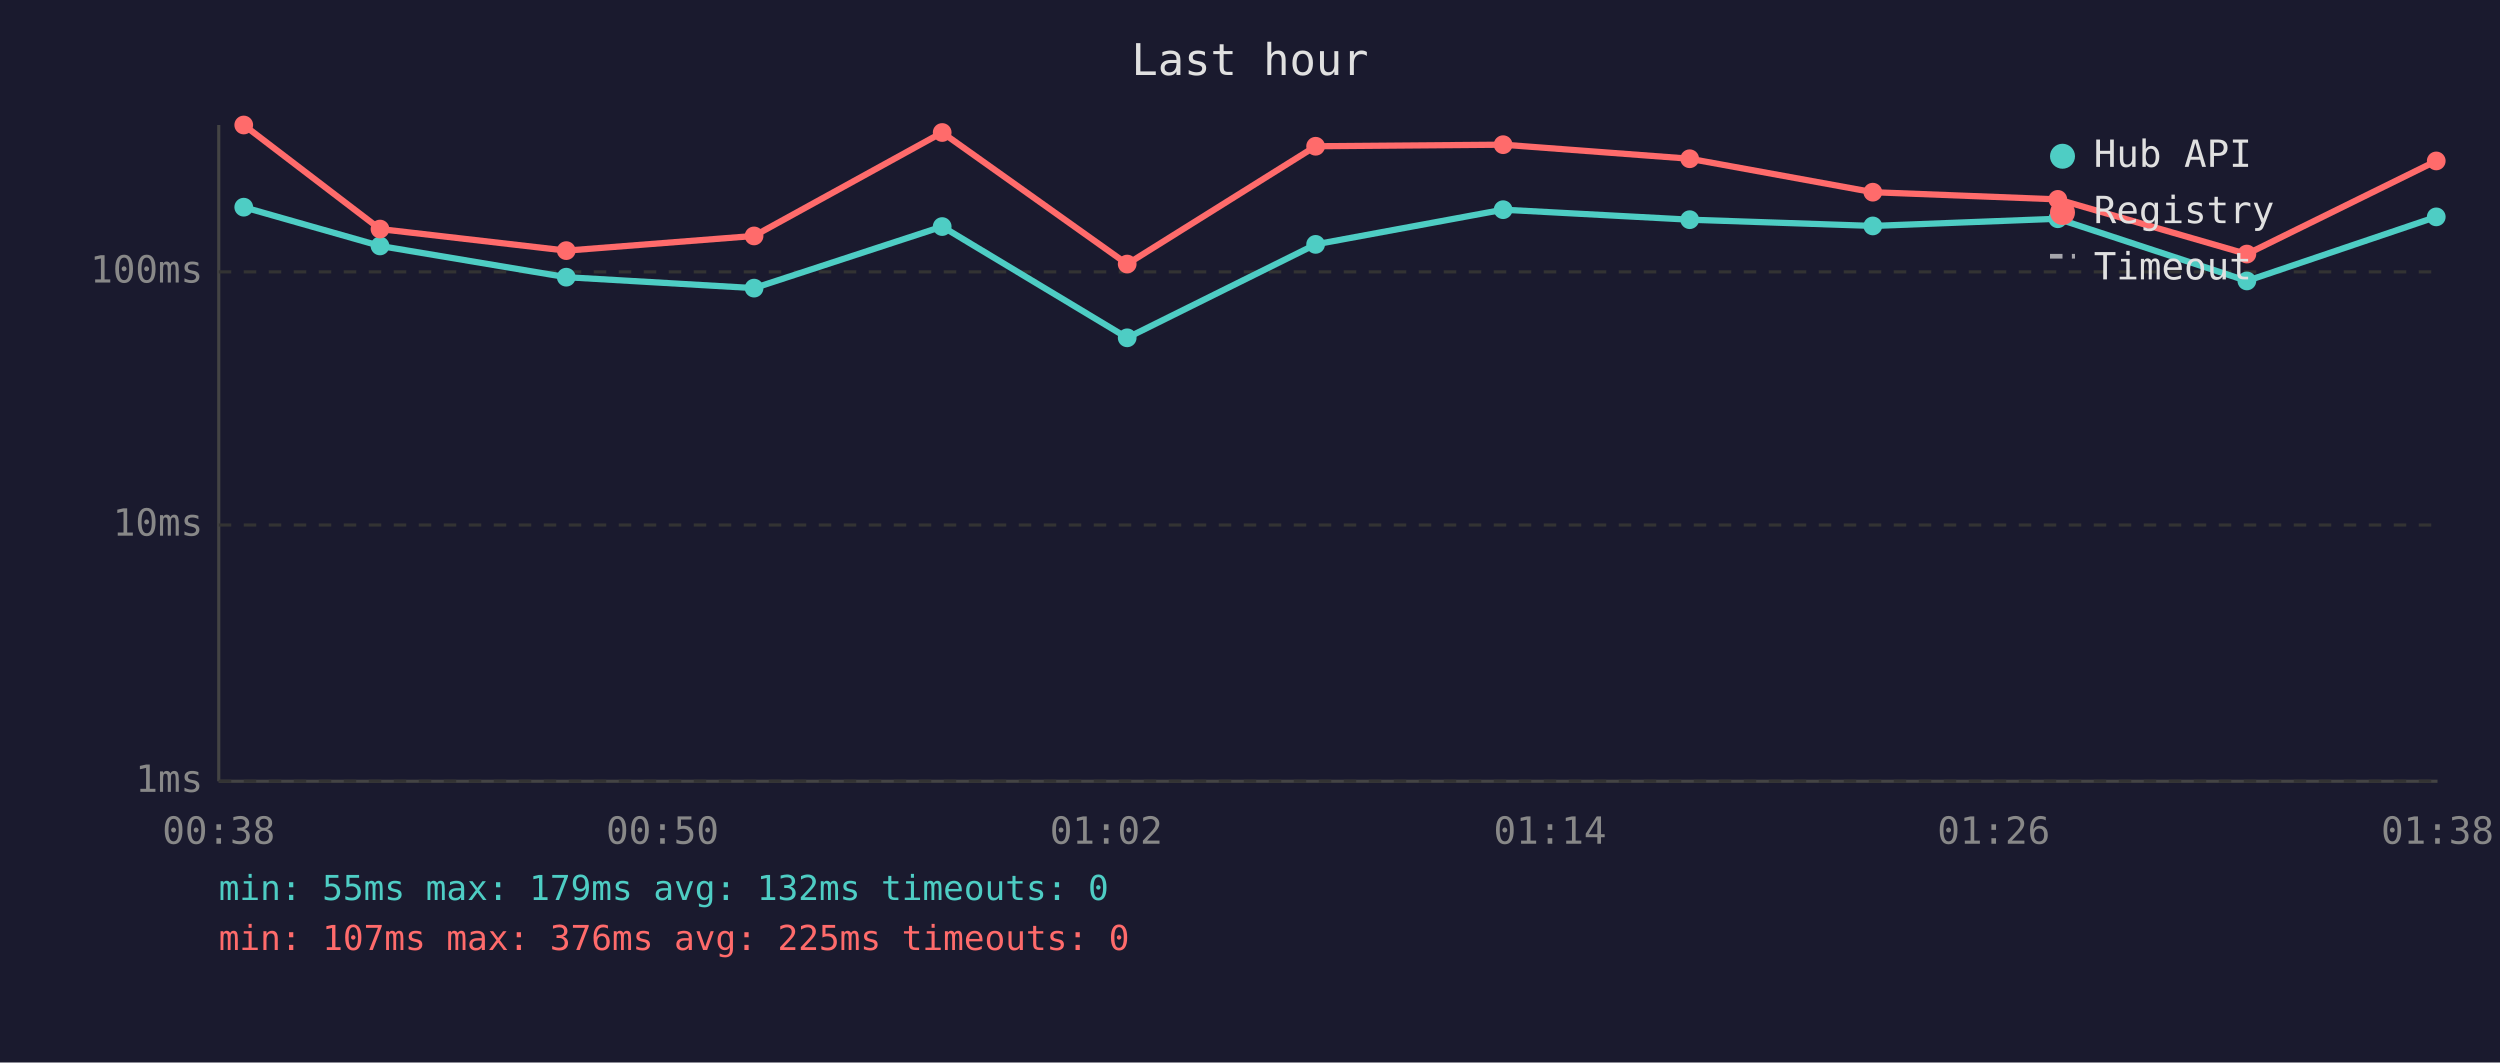
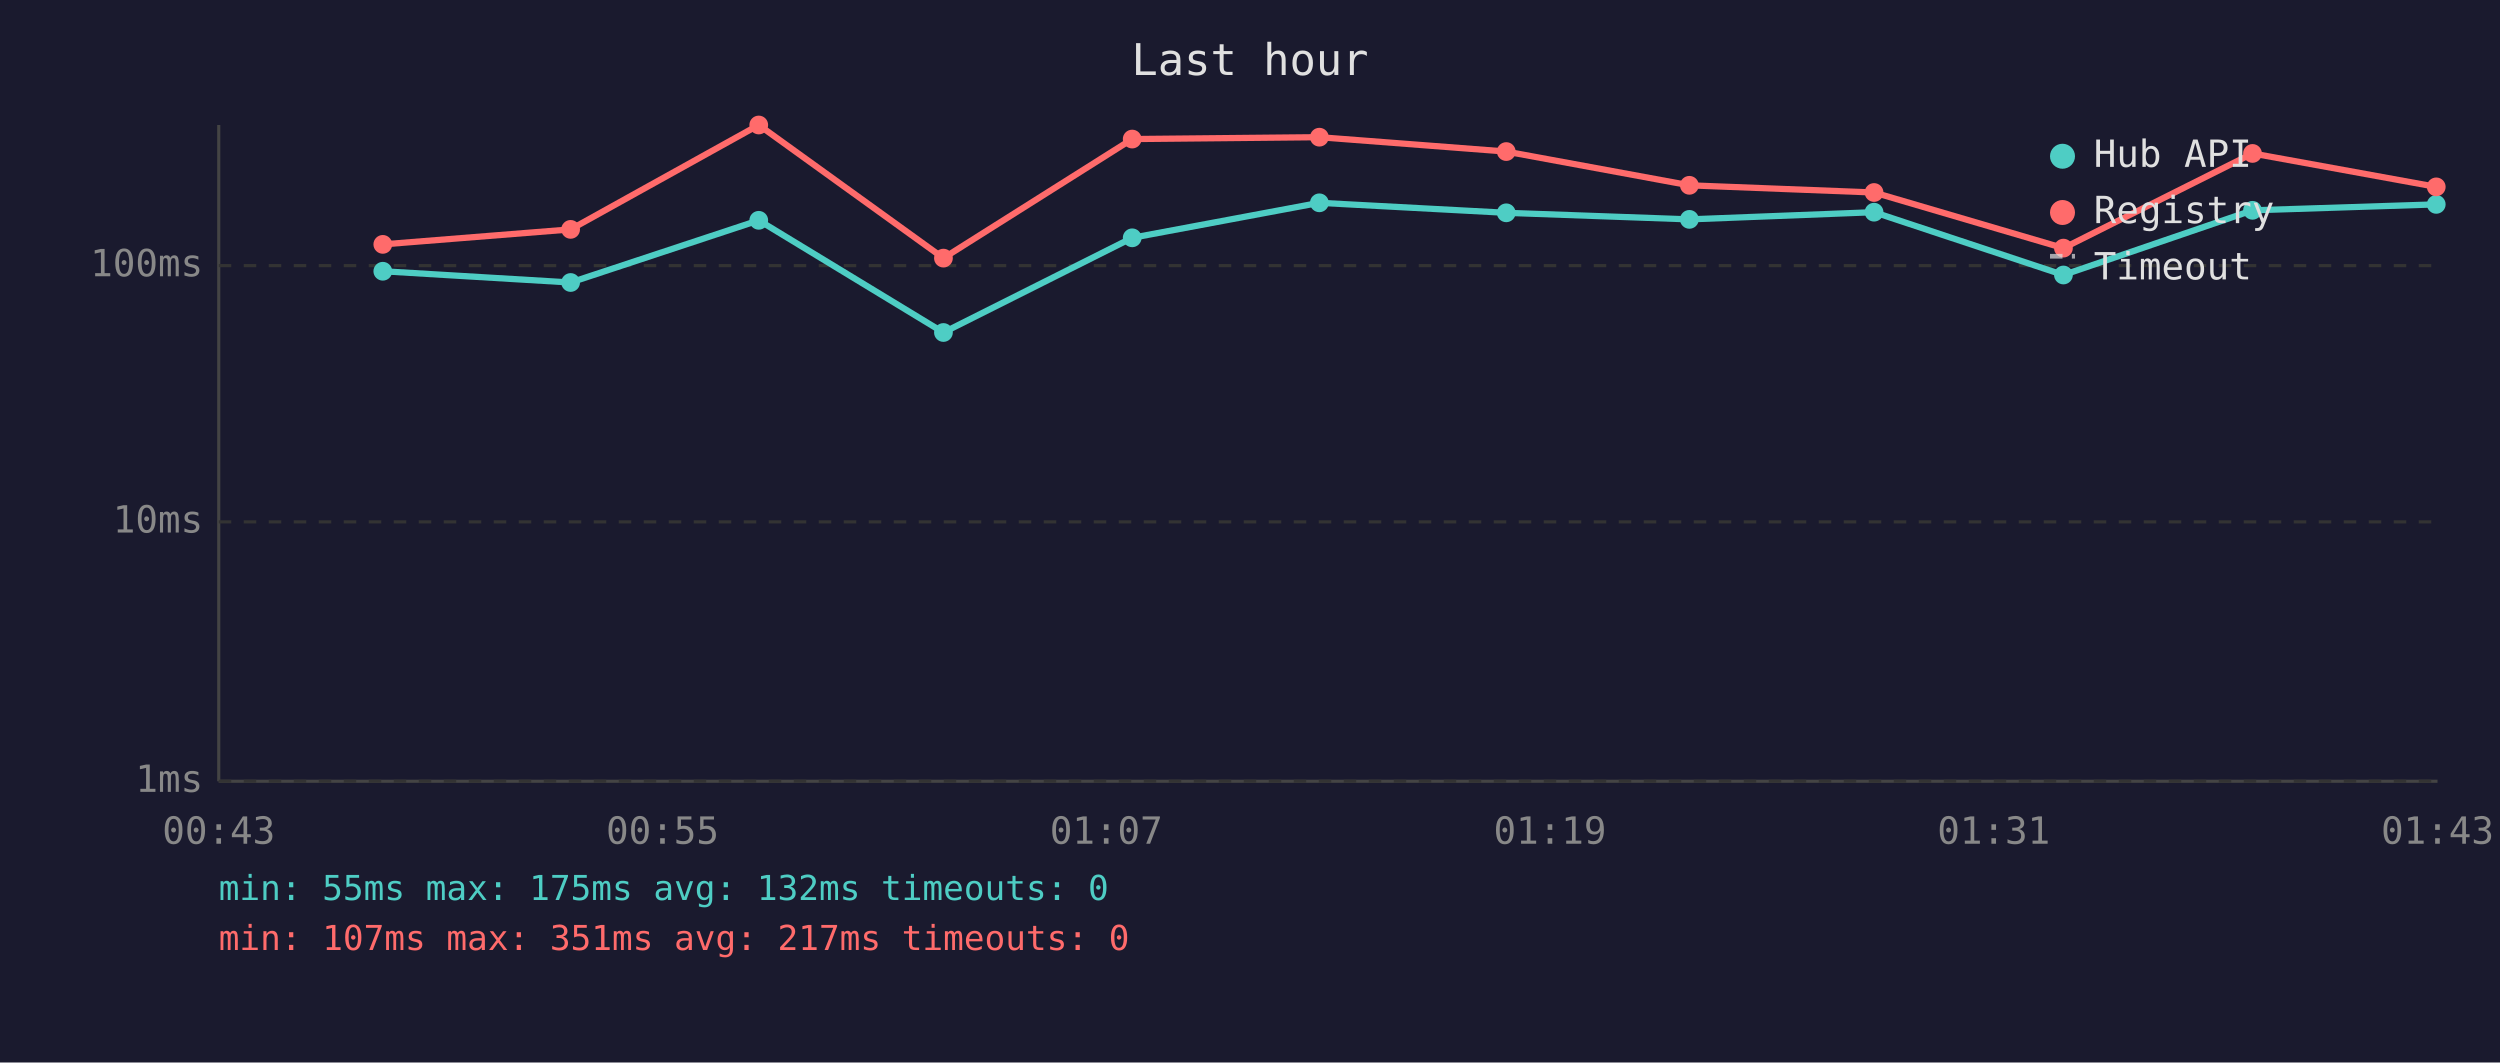
<svg xmlns="http://www.w3.org/2000/svg" viewBox="0 0 800 340" font-family="monospace" font-size="12">
  <rect width="800" height="340" fill="#1a1a2e" />
  <text x="400" y="24" fill="#e0e0e0" font-size="14" text-anchor="middle">Last hour</text>
  <line x1="70" y1="40" x2="70" y2="250" stroke="#444" stroke-width="1" />
  <line x1="70" y1="250" x2="780" y2="250" stroke="#444" stroke-width="1" />
  <line x1="70" y1="250" x2="780" y2="250" stroke="#333" stroke-width="1" stroke-dasharray="4" />
  <text x="65" y="250" fill="#888" text-anchor="end" dominant-baseline="middle">1ms</text>
-   <line x1="70" y1="168" x2="780" y2="168" stroke="#333" stroke-width="1" stroke-dasharray="4" />
-   <text x="65" y="168" fill="#888" text-anchor="end" dominant-baseline="middle">10ms</text>
-   <line x1="70" y1="87" x2="780" y2="87" stroke="#333" stroke-width="1" stroke-dasharray="4" />
-   <text x="65" y="87" fill="#888" text-anchor="end" dominant-baseline="middle">100ms</text>
-   <text x="70" y="270" fill="#888" text-anchor="middle">00:38</text>
-   <text x="212" y="270" fill="#888" text-anchor="middle">00:50</text>
-   <text x="354" y="270" fill="#888" text-anchor="middle">01:02</text>
-   <text x="496" y="270" fill="#888" text-anchor="middle">01:14</text>
-   <text x="638" y="270" fill="#888" text-anchor="middle">01:26</text>
-   <text x="780" y="270" fill="#888" text-anchor="middle">01:38</text>
-   <polyline points="78.0,66.3 121.6,78.7 181.2,88.7 241.3,92.2 301.5,72.5 360.7,108.1 421.0,78.2 481.0,67.1 540.7,70.3 599.3,72.3 658.5,70.0 719.0,89.9 779.6,69.4" fill="none" stroke="#4ecdc4" stroke-width="2" opacity="1" />
-   <circle cx="78.0" cy="66.3" r="3" fill="#4ecdc4" />
-   <circle cx="121.6" cy="78.7" r="3" fill="#4ecdc4" />
-   <circle cx="181.2" cy="88.7" r="3" fill="#4ecdc4" />
-   <circle cx="241.3" cy="92.2" r="3" fill="#4ecdc4" />
-   <circle cx="301.5" cy="72.5" r="3" fill="#4ecdc4" />
-   <circle cx="360.7" cy="108.1" r="3" fill="#4ecdc4" />
-   <circle cx="421.0" cy="78.2" r="3" fill="#4ecdc4" />
-   <circle cx="481.0" cy="67.1" r="3" fill="#4ecdc4" />
-   <circle cx="540.7" cy="70.3" r="3" fill="#4ecdc4" />
-   <circle cx="599.3" cy="72.3" r="3" fill="#4ecdc4" />
-   <circle cx="658.5" cy="70.0" r="3" fill="#4ecdc4" />
-   <circle cx="719.0" cy="89.9" r="3" fill="#4ecdc4" />
-   <circle cx="779.6" cy="69.4" r="3" fill="#4ecdc4" />
-   <polyline points="78.0,40.0 121.6,73.3 181.2,80.2 241.3,75.5 301.5,42.4 360.7,84.5 421.0,46.8 481.0,46.3 540.7,50.8 599.3,61.5 658.5,63.8 719.0,81.3 779.6,51.5" fill="none" stroke="#ff6b6b" stroke-width="2" opacity="1" />
-   <circle cx="78.0" cy="40.0" r="3" fill="#ff6b6b" />
-   <circle cx="121.6" cy="73.3" r="3" fill="#ff6b6b" />
-   <circle cx="181.2" cy="80.2" r="3" fill="#ff6b6b" />
-   <circle cx="241.3" cy="75.5" r="3" fill="#ff6b6b" />
-   <circle cx="301.5" cy="42.4" r="3" fill="#ff6b6b" />
-   <circle cx="360.7" cy="84.5" r="3" fill="#ff6b6b" />
-   <circle cx="421.0" cy="46.8" r="3" fill="#ff6b6b" />
-   <circle cx="481.0" cy="46.3" r="3" fill="#ff6b6b" />
-   <circle cx="540.7" cy="50.8" r="3" fill="#ff6b6b" />
-   <circle cx="599.3" cy="61.5" r="3" fill="#ff6b6b" />
-   <circle cx="658.5" cy="63.8" r="3" fill="#ff6b6b" />
-   <circle cx="719.0" cy="81.3" r="3" fill="#ff6b6b" />
-   <circle cx="779.6" cy="51.5" r="3" fill="#ff6b6b" />
+   <line x1="70" y1="167" x2="780" y2="167" stroke="#333" stroke-width="1" stroke-dasharray="4" />
+   <text x="65" y="167" fill="#888" text-anchor="end" dominant-baseline="middle">10ms</text>
+   <line x1="70" y1="85" x2="780" y2="85" stroke="#333" stroke-width="1" stroke-dasharray="4" />
+   <text x="65" y="85" fill="#888" text-anchor="end" dominant-baseline="middle">100ms</text>
+   <text x="70" y="270" fill="#888" text-anchor="middle">00:43</text>
+   <text x="212" y="270" fill="#888" text-anchor="middle">00:55</text>
+   <text x="354" y="270" fill="#888" text-anchor="middle">01:07</text>
+   <text x="496" y="270" fill="#888" text-anchor="middle">01:19</text>
+   <text x="638" y="270" fill="#888" text-anchor="middle">01:31</text>
+   <text x="780" y="270" fill="#888" text-anchor="middle">01:43</text>
+   <polyline points="122.5,86.8 182.6,90.4 242.8,70.5 301.9,106.4 362.3,76.1 422.2,64.9 482.0,68.1 540.6,70.2 599.7,67.9 660.3,88.0 720.8,67.3 779.6,65.4" fill="none" stroke="#4ecdc4" stroke-width="2" opacity="1" />
+   <circle cx="122.5" cy="86.8" r="3" fill="#4ecdc4" />
+   <circle cx="182.6" cy="90.4" r="3" fill="#4ecdc4" />
+   <circle cx="242.8" cy="70.5" r="3" fill="#4ecdc4" />
+   <circle cx="301.9" cy="106.4" r="3" fill="#4ecdc4" />
+   <circle cx="362.3" cy="76.1" r="3" fill="#4ecdc4" />
+   <circle cx="422.2" cy="64.9" r="3" fill="#4ecdc4" />
+   <circle cx="482.0" cy="68.1" r="3" fill="#4ecdc4" />
+   <circle cx="540.6" cy="70.2" r="3" fill="#4ecdc4" />
+   <circle cx="599.7" cy="67.9" r="3" fill="#4ecdc4" />
+   <circle cx="660.3" cy="88.0" r="3" fill="#4ecdc4" />
+   <circle cx="720.8" cy="67.3" r="3" fill="#4ecdc4" />
+   <circle cx="779.6" cy="65.4" r="3" fill="#4ecdc4" />
+   <polyline points="122.5,78.2 182.6,73.4 242.8,40.0 301.9,82.6 362.3,44.5 422.2,43.9 482.0,48.5 540.6,59.3 599.7,61.6 660.3,79.4 720.8,49.1 779.6,59.8" fill="none" stroke="#ff6b6b" stroke-width="2" opacity="1" />
+   <circle cx="122.5" cy="78.2" r="3" fill="#ff6b6b" />
+   <circle cx="182.6" cy="73.4" r="3" fill="#ff6b6b" />
+   <circle cx="242.8" cy="40.0" r="3" fill="#ff6b6b" />
+   <circle cx="301.9" cy="82.6" r="3" fill="#ff6b6b" />
+   <circle cx="362.3" cy="44.5" r="3" fill="#ff6b6b" />
+   <circle cx="422.2" cy="43.9" r="3" fill="#ff6b6b" />
+   <circle cx="482.0" cy="48.5" r="3" fill="#ff6b6b" />
+   <circle cx="540.6" cy="59.3" r="3" fill="#ff6b6b" />
+   <circle cx="599.7" cy="61.6" r="3" fill="#ff6b6b" />
+   <circle cx="660.3" cy="79.4" r="3" fill="#ff6b6b" />
+   <circle cx="720.8" cy="49.1" r="3" fill="#ff6b6b" />
+   <circle cx="779.6" cy="59.8" r="3" fill="#ff6b6b" />
  <circle cx="660" cy="50" r="4" fill="#4ecdc4" />
  <text x="670" y="50" fill="#e0e0e0" dominant-baseline="middle">Hub API</text>
  <circle cx="660" cy="68" r="4" fill="#ff6b6b" />
  <text x="670" y="68" fill="#e0e0e0" dominant-baseline="middle">Registry</text>
  <line x1="656" y1="82" x2="664" y2="82" stroke="#e0e0e0" stroke-width="1.5" stroke-dasharray="4,3" opacity="0.7" />
  <text x="670" y="86" fill="#e0e0e0" dominant-baseline="middle">Timeout</text>
-   <text x="70" y="288" fill="#4ecdc4" font-size="11">min: 55ms  max: 179ms  avg: 132ms  timeouts: 0</text>
-   <text x="70" y="304" fill="#ff6b6b" font-size="11">min: 107ms  max: 376ms  avg: 225ms  timeouts: 0</text>
+   <text x="70" y="288" fill="#4ecdc4" font-size="11">min: 55ms  max: 175ms  avg: 132ms  timeouts: 0</text>
+   <text x="70" y="304" fill="#ff6b6b" font-size="11">min: 107ms  max: 351ms  avg: 217ms  timeouts: 0</text>
</svg>
